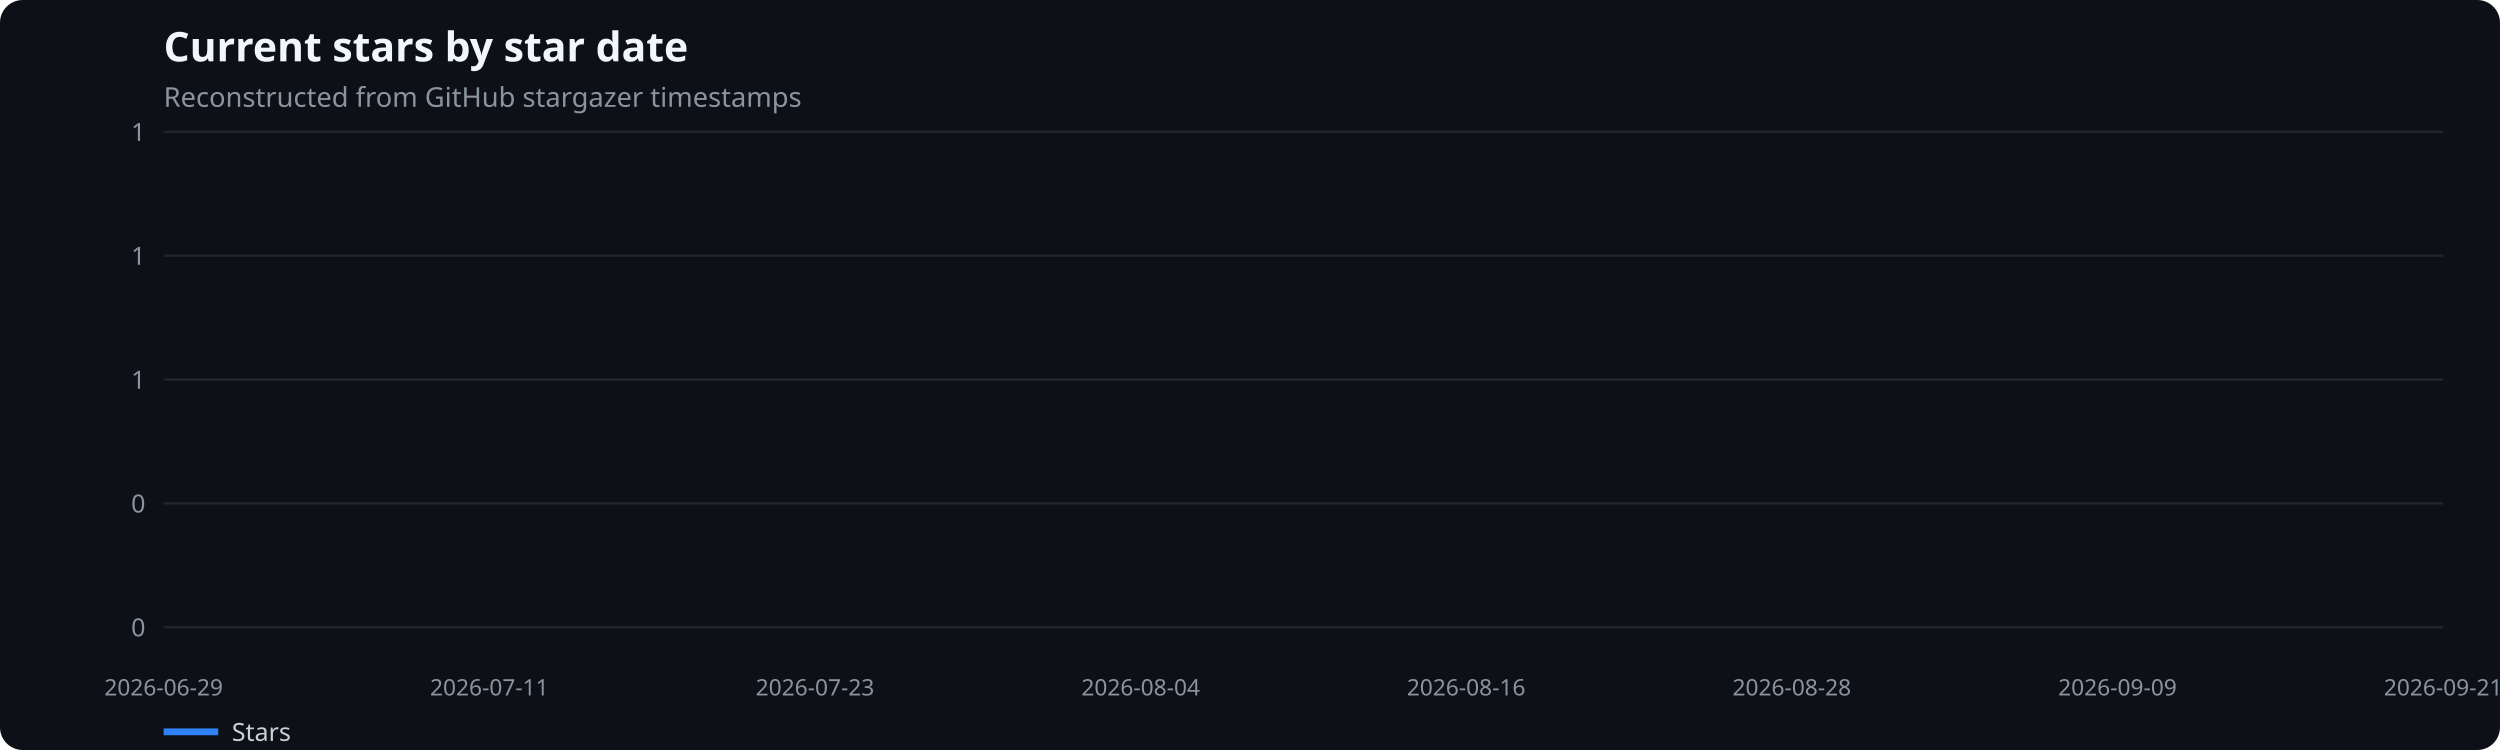
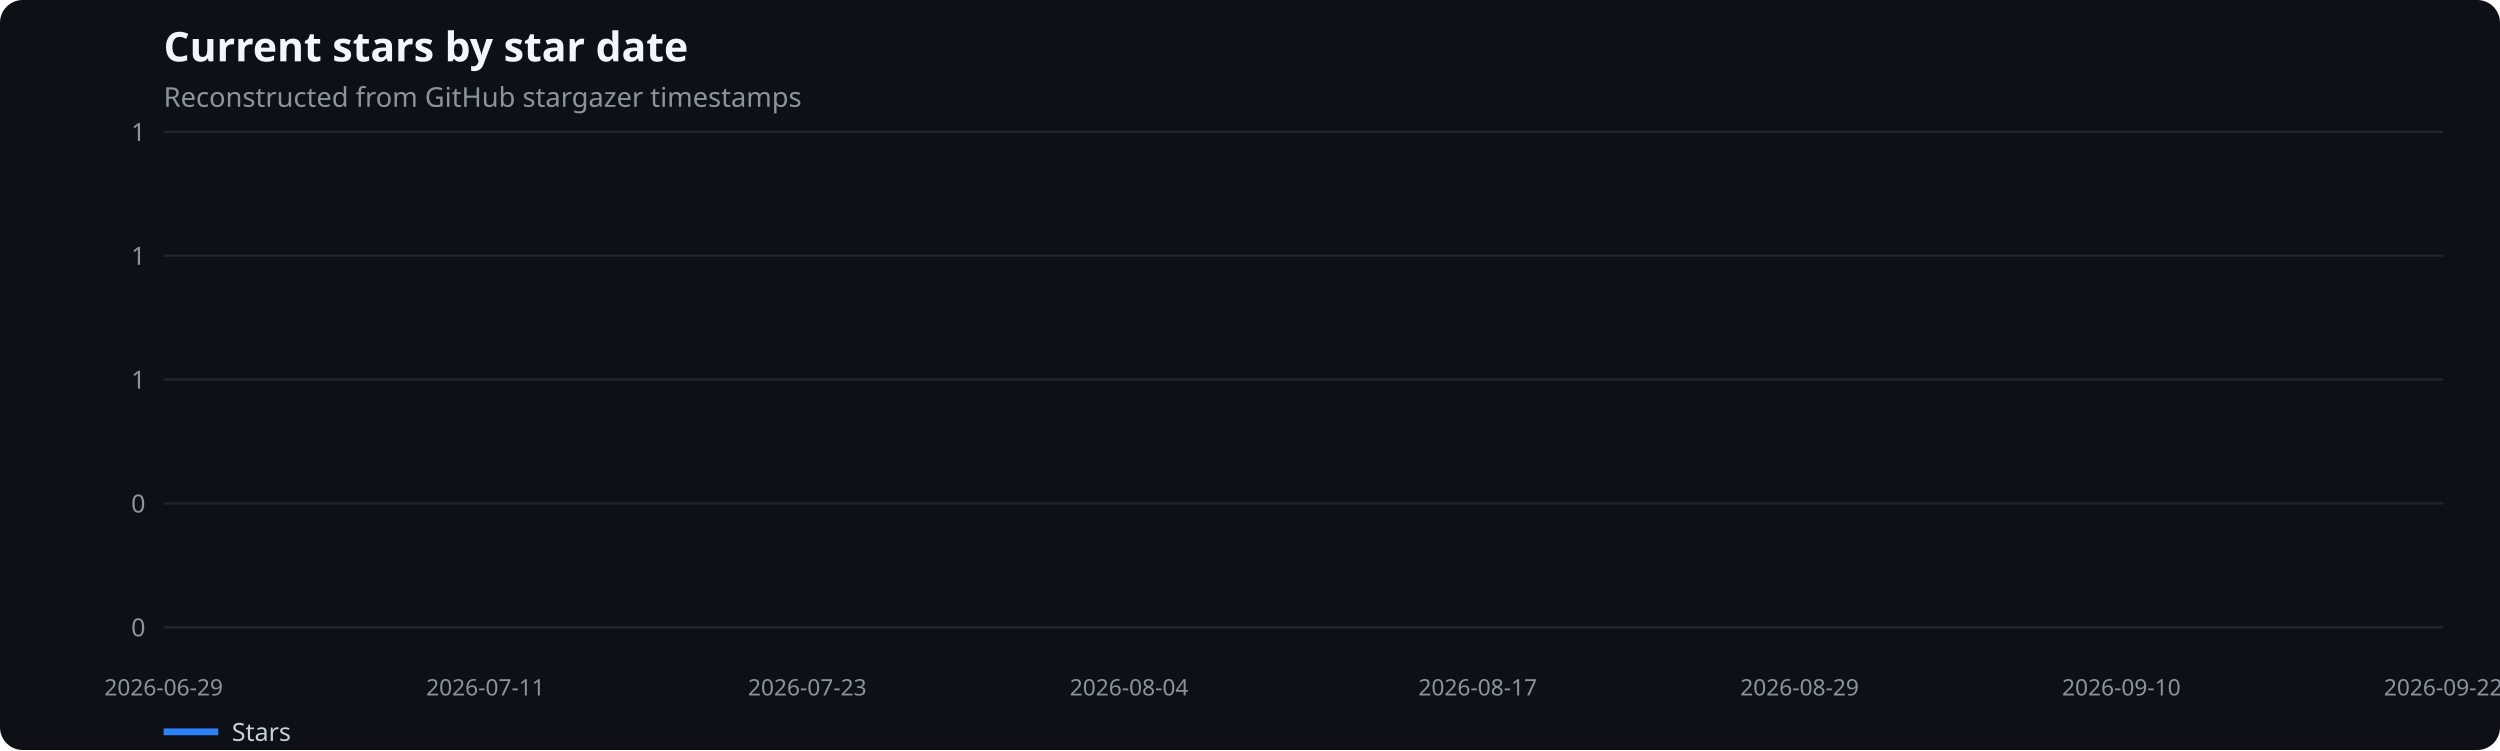
<svg xmlns="http://www.w3.org/2000/svg" width="1100" height="330" viewBox="0 0 1100 330" role="img" aria-label="Current stars by star date">
  <rect width="100%" height="100%" fill="#0d1117" rx="10" />
  <text x="72" y="27" fill="#f0f6fc" font-family="system-ui,sans-serif" font-size="18" font-weight="600">Current stars by star date</text>
  <text x="72" y="47" fill="#8b949e" font-family="system-ui,sans-serif" font-size="12">Reconstructed from GitHub stargazer timestamps</text>
  <line x1="72" x2="1075" y1="276.0" y2="276.0" stroke="#21262d" />
  <text x="64" y="280.0" text-anchor="end" fill="#8b949e" font-family="system-ui,sans-serif" font-size="11">0</text>
  <line x1="72" x2="1075" y1="221.5" y2="221.5" stroke="#21262d" />
  <text x="64" y="225.5" text-anchor="end" fill="#8b949e" font-family="system-ui,sans-serif" font-size="11">0</text>
  <line x1="72" x2="1075" y1="167.0" y2="167.0" stroke="#21262d" />
  <text x="64" y="171.0" text-anchor="end" fill="#8b949e" font-family="system-ui,sans-serif" font-size="11">1</text>
  <line x1="72" x2="1075" y1="112.5" y2="112.5" stroke="#21262d" />
  <text x="64" y="116.5" text-anchor="end" fill="#8b949e" font-family="system-ui,sans-serif" font-size="11">1</text>
  <line x1="72" x2="1075" y1="58.0" y2="58.0" stroke="#21262d" />
  <text x="64" y="62.0" text-anchor="end" fill="#8b949e" font-family="system-ui,sans-serif" font-size="11">1</text>
  <text x="72.0" y="306" text-anchor="middle" fill="#8b949e" font-family="system-ui,sans-serif" font-size="10">2026-06-29</text>
-   <text x="215.3" y="306" text-anchor="middle" fill="#8b949e" font-family="system-ui,sans-serif" font-size="10">2026-07-11</text>
-   <text x="358.6" y="306" text-anchor="middle" fill="#8b949e" font-family="system-ui,sans-serif" font-size="10">2026-07-23</text>
-   <text x="501.9" y="306" text-anchor="middle" fill="#8b949e" font-family="system-ui,sans-serif" font-size="10">2026-08-04</text>
-   <text x="645.1" y="306" text-anchor="middle" fill="#8b949e" font-family="system-ui,sans-serif" font-size="10">2026-08-16</text>
-   <text x="788.4" y="306" text-anchor="middle" fill="#8b949e" font-family="system-ui,sans-serif" font-size="10">2026-08-28</text>
-   <text x="931.7" y="306" text-anchor="middle" fill="#8b949e" font-family="system-ui,sans-serif" font-size="10">2026-09-09</text>
-   <text x="1075.0" y="306" text-anchor="middle" fill="#8b949e" font-family="system-ui,sans-serif" font-size="10">2026-09-21</text>
+   <text x="213.6" y="306" text-anchor="middle" fill="#8b949e" font-family="system-ui,sans-serif" font-size="10">2026-07-11</text>
+   <text x="355.2" y="306" text-anchor="middle" fill="#8b949e" font-family="system-ui,sans-serif" font-size="10">2026-07-23</text>
+   <text x="496.8" y="306" text-anchor="middle" fill="#8b949e" font-family="system-ui,sans-serif" font-size="10">2026-08-04</text>
+   <text x="650.2" y="306" text-anchor="middle" fill="#8b949e" font-family="system-ui,sans-serif" font-size="10">2026-08-17</text>
+   <text x="791.8" y="306" text-anchor="middle" fill="#8b949e" font-family="system-ui,sans-serif" font-size="10">2026-08-29</text>
+   <text x="933.4" y="306" text-anchor="middle" fill="#8b949e" font-family="system-ui,sans-serif" font-size="10">2026-09-10</text>
+   <text x="1075.0" y="306" text-anchor="middle" fill="#8b949e" font-family="system-ui,sans-serif" font-size="10">2026-09-22</text>
  <line x1="72" x2="96" y1="322" y2="322" stroke="#2f81f7" stroke-width="3" />
  <text x="102" y="326" fill="#c9d1d9" font-family="system-ui,sans-serif" font-size="11">Stars</text>
</svg>
